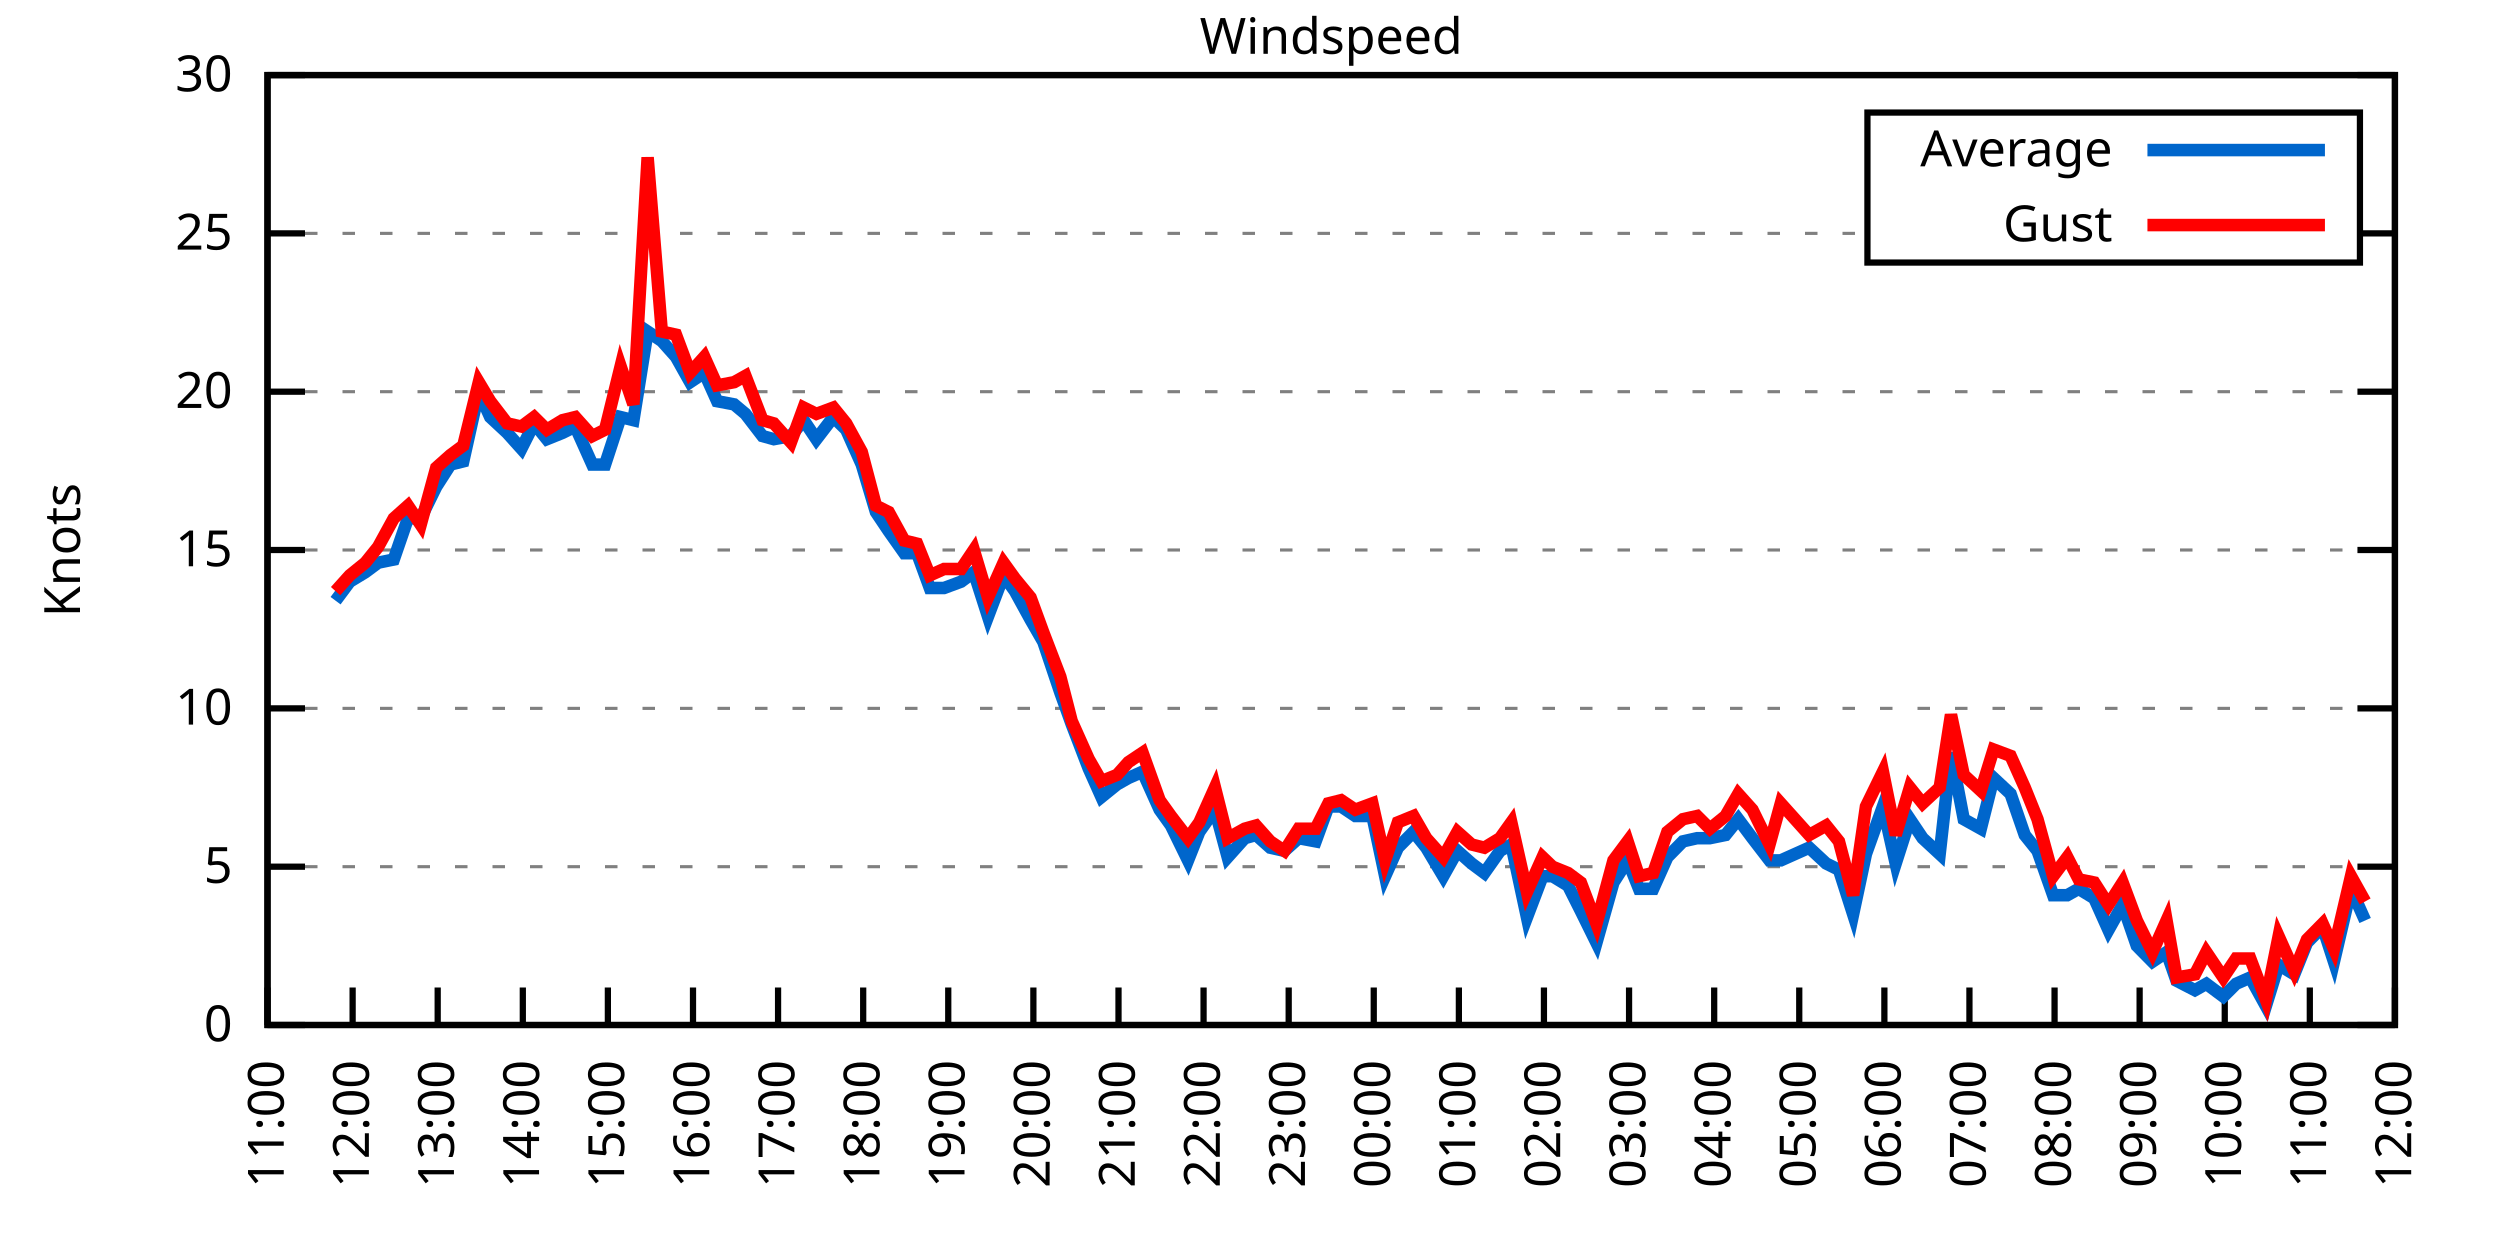
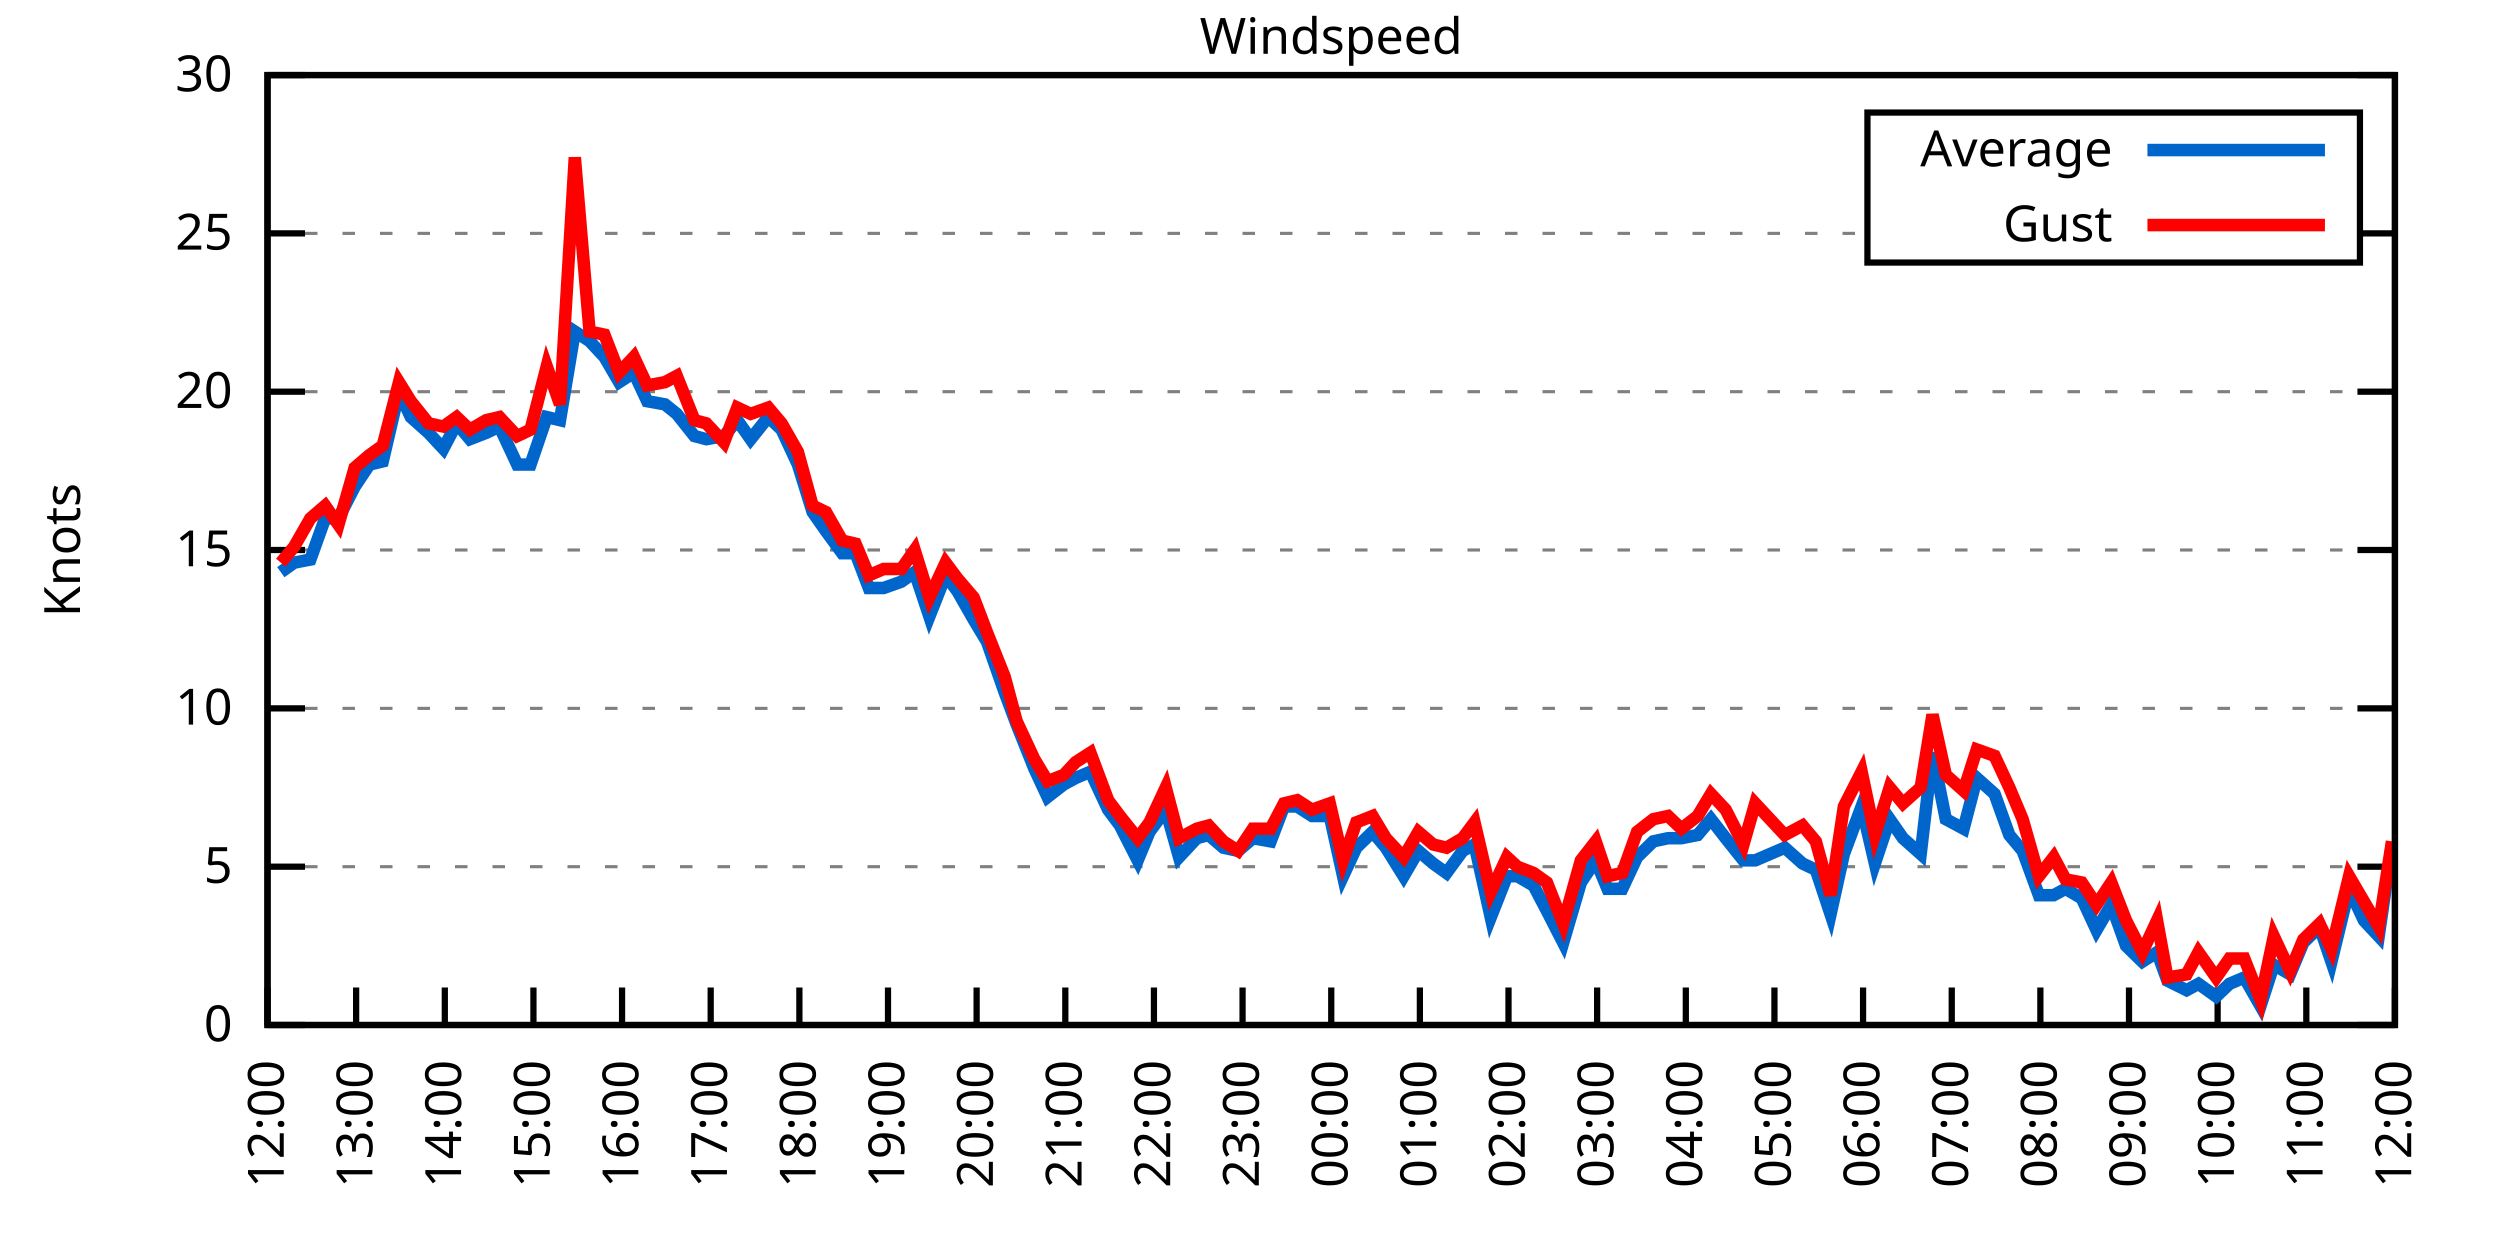
<svg xmlns="http://www.w3.org/2000/svg" xmlns:xlink="http://www.w3.org/1999/xlink" width="400" height="200" viewBox="0 0 400 200">
  <g id="gnuplot_canvas">
    <rect x="0" y="0" width="400" height="200" fill="none" />
    <defs>
      <circle id="gpDot" r="0.5" stroke-width="0.5" stroke="currentColor" />
      <path id="gpPt0" stroke-width="0.333" stroke="currentColor" d="M-1,0 h2 M0,-1 v2" />
      <path id="gpPt1" stroke-width="0.333" stroke="currentColor" d="M-1,-1 L1,1 M1,-1 L-1,1" />
      <path id="gpPt2" stroke-width="0.333" stroke="currentColor" d="M-1,0 L1,0 M0,-1 L0,1 M-1,-1 L1,1 M-1,1 L1,-1" />
      <rect id="gpPt3" stroke-width="0.333" stroke="currentColor" x="-1" y="-1" width="2" height="2" />
      <rect id="gpPt4" stroke-width="0.333" stroke="currentColor" fill="currentColor" x="-1" y="-1" width="2" height="2" />
      <circle id="gpPt5" stroke-width="0.333" stroke="currentColor" cx="0" cy="0" r="1" />
      <use xlink:href="#gpPt5" id="gpPt6" fill="currentColor" stroke="none" />
      <path id="gpPt7" stroke-width="0.333" stroke="currentColor" d="M0,-1.33 L-1.33,0.67 L1.33,0.67 z" />
      <use xlink:href="#gpPt7" id="gpPt8" fill="currentColor" stroke="none" />
      <use xlink:href="#gpPt7" id="gpPt9" stroke="currentColor" transform="rotate(180)" />
      <use xlink:href="#gpPt9" id="gpPt10" fill="currentColor" stroke="none" />
      <use xlink:href="#gpPt3" id="gpPt11" stroke="currentColor" transform="rotate(45)" />
      <use xlink:href="#gpPt11" id="gpPt12" fill="currentColor" stroke="none" />
      <path id="gpPt13" stroke-width="0.333" stroke="currentColor" d="M0,1.330 L1.265,0.411 L0.782,-1.067 L-0.782,-1.076 L-1.265,0.411 z" />
      <use xlink:href="#gpPt13" id="gpPt14" fill="currentColor" stroke="none" />
      <filter id="textbox" filterUnits="objectBoundingBox" x="0" y="0" height="1" width="1">
        <feFlood flood-color="white" flood-opacity="1" result="bgnd" />
        <feComposite in="SourceGraphic" in2="bgnd" operator="atop" />
      </filter>
      <filter id="greybox" filterUnits="objectBoundingBox" x="0" y="0" height="1" width="1">
        <feFlood flood-color="lightgrey" flood-opacity="1" result="grey" />
        <feComposite in="SourceGraphic" in2="grey" operator="atop" />
      </filter>
    </defs>
    <g fill="none" color="white" stroke="currentColor" stroke-width="1.00" stroke-linecap="butt" stroke-linejoin="miter">
</g>
    <g fill="none" color="black" stroke="currentColor" stroke-width="1.00" stroke-linecap="butt" stroke-linejoin="miter">
      <g stroke="none" shape-rendering="crispEdges">
        <polygon fill="rgb(255, 255, 255)" points="42.80,164.00 383.18,164.00 383.18,12.02 42.80,12.02 " />
      </g>
    </g>
    <g fill="none" color="black" stroke="currentColor" stroke-width="1.00" stroke-linecap="butt" stroke-linejoin="miter">
</g>
    <g fill="none" color="black" stroke="black" stroke-width="0.50" stroke-linecap="butt" stroke-linejoin="miter">
</g>
    <g fill="none" color="gray" stroke="currentColor" stroke-width="0.50" stroke-linecap="butt" stroke-linejoin="miter">
      <path stroke="gray" stroke-dasharray="2,4" class="gridline" d="M42.80,164.00 L383.19,164.00  " />
    </g>
    <g fill="none" color="gray" stroke="gray" stroke-width="1.00" stroke-linecap="butt" stroke-linejoin="miter">
</g>
    <g fill="none" color="black" stroke="currentColor" stroke-width="1.00" stroke-linecap="butt" stroke-linejoin="miter">
      <path stroke="black" d="M42.80,164.00 L48.80,164.00 M383.19,164.00 L377.19,164.00  " />
      <g transform="translate(37.20,166.60)" stroke="none" fill="black" font-family="Sans" font-size="8.00" text-anchor="end">
        <text>
          <tspan font-family="Sans"> 0</tspan>
        </text>
      </g>
    </g>
    <g fill="none" color="black" stroke="currentColor" stroke-width="1.00" stroke-linecap="butt" stroke-linejoin="miter">
</g>
    <g fill="none" color="black" stroke="black" stroke-width="0.50" stroke-linecap="butt" stroke-linejoin="miter">
</g>
    <g fill="none" color="gray" stroke="currentColor" stroke-width="0.50" stroke-linecap="butt" stroke-linejoin="miter">
      <path stroke="gray" stroke-dasharray="2,4" class="gridline" d="M42.80,138.67 L383.19,138.67  " />
    </g>
    <g fill="none" color="gray" stroke="gray" stroke-width="1.00" stroke-linecap="butt" stroke-linejoin="miter">
</g>
    <g fill="none" color="black" stroke="currentColor" stroke-width="1.00" stroke-linecap="butt" stroke-linejoin="miter">
      <path stroke="black" d="M42.80,138.67 L48.80,138.67 M383.19,138.67 L377.19,138.67  " />
      <g transform="translate(37.20,141.27)" stroke="none" fill="black" font-family="Sans" font-size="8.00" text-anchor="end">
        <text>
          <tspan font-family="Sans"> 5</tspan>
        </text>
      </g>
    </g>
    <g fill="none" color="black" stroke="currentColor" stroke-width="1.00" stroke-linecap="butt" stroke-linejoin="miter">
</g>
    <g fill="none" color="black" stroke="black" stroke-width="0.50" stroke-linecap="butt" stroke-linejoin="miter">
</g>
    <g fill="none" color="gray" stroke="currentColor" stroke-width="0.50" stroke-linecap="butt" stroke-linejoin="miter">
      <path stroke="gray" stroke-dasharray="2,4" class="gridline" d="M42.80,113.34 L383.19,113.34  " />
    </g>
    <g fill="none" color="gray" stroke="gray" stroke-width="1.00" stroke-linecap="butt" stroke-linejoin="miter">
</g>
    <g fill="none" color="black" stroke="currentColor" stroke-width="1.00" stroke-linecap="butt" stroke-linejoin="miter">
      <path stroke="black" d="M42.80,113.34 L48.80,113.34 M383.19,113.34 L377.19,113.34  " />
      <g transform="translate(37.20,115.94)" stroke="none" fill="black" font-family="Sans" font-size="8.00" text-anchor="end">
        <text>
          <tspan font-family="Sans"> 10</tspan>
        </text>
      </g>
    </g>
    <g fill="none" color="black" stroke="currentColor" stroke-width="1.00" stroke-linecap="butt" stroke-linejoin="miter">
</g>
    <g fill="none" color="black" stroke="black" stroke-width="0.50" stroke-linecap="butt" stroke-linejoin="miter">
</g>
    <g fill="none" color="gray" stroke="currentColor" stroke-width="0.50" stroke-linecap="butt" stroke-linejoin="miter">
      <path stroke="gray" stroke-dasharray="2,4" class="gridline" d="M42.80,88.00 L383.19,88.00  " />
    </g>
    <g fill="none" color="gray" stroke="gray" stroke-width="1.00" stroke-linecap="butt" stroke-linejoin="miter">
</g>
    <g fill="none" color="black" stroke="currentColor" stroke-width="1.00" stroke-linecap="butt" stroke-linejoin="miter">
      <path stroke="black" d="M42.80,88.00 L48.80,88.00 M383.19,88.00 L377.19,88.00  " />
      <g transform="translate(37.20,90.60)" stroke="none" fill="black" font-family="Sans" font-size="8.00" text-anchor="end">
        <text>
          <tspan font-family="Sans"> 15</tspan>
        </text>
      </g>
    </g>
    <g fill="none" color="black" stroke="currentColor" stroke-width="1.00" stroke-linecap="butt" stroke-linejoin="miter">
</g>
    <g fill="none" color="black" stroke="black" stroke-width="0.50" stroke-linecap="butt" stroke-linejoin="miter">
</g>
    <g fill="none" color="gray" stroke="currentColor" stroke-width="0.50" stroke-linecap="butt" stroke-linejoin="miter">
      <path stroke="gray" stroke-dasharray="2,4" class="gridline" d="M42.80,62.67 L383.19,62.67  " />
    </g>
    <g fill="none" color="gray" stroke="gray" stroke-width="1.00" stroke-linecap="butt" stroke-linejoin="miter">
</g>
    <g fill="none" color="black" stroke="currentColor" stroke-width="1.00" stroke-linecap="butt" stroke-linejoin="miter">
      <path stroke="black" d="M42.80,62.67 L48.80,62.67 M383.19,62.67 L377.19,62.67  " />
      <g transform="translate(37.20,65.27)" stroke="none" fill="black" font-family="Sans" font-size="8.00" text-anchor="end">
        <text>
          <tspan font-family="Sans"> 20</tspan>
        </text>
      </g>
    </g>
    <g fill="none" color="black" stroke="currentColor" stroke-width="1.00" stroke-linecap="butt" stroke-linejoin="miter">
</g>
    <g fill="none" color="black" stroke="black" stroke-width="0.50" stroke-linecap="butt" stroke-linejoin="miter">
</g>
    <g fill="none" color="gray" stroke="currentColor" stroke-width="0.50" stroke-linecap="butt" stroke-linejoin="miter">
      <path stroke="gray" stroke-dasharray="2,4" class="gridline" d="M42.80,37.34 L298.79,37.34 M377.59,37.34 L383.19,37.34  " />
    </g>
    <g fill="none" color="gray" stroke="gray" stroke-width="1.00" stroke-linecap="butt" stroke-linejoin="miter">
</g>
    <g fill="none" color="black" stroke="currentColor" stroke-width="1.00" stroke-linecap="butt" stroke-linejoin="miter">
      <path stroke="black" d="M42.80,37.34 L48.80,37.34 M383.19,37.34 L377.19,37.34  " />
      <g transform="translate(37.20,39.94)" stroke="none" fill="black" font-family="Sans" font-size="8.00" text-anchor="end">
        <text>
          <tspan font-family="Sans"> 25</tspan>
        </text>
      </g>
    </g>
    <g fill="none" color="black" stroke="currentColor" stroke-width="1.00" stroke-linecap="butt" stroke-linejoin="miter">
</g>
    <g fill="none" color="black" stroke="black" stroke-width="0.50" stroke-linecap="butt" stroke-linejoin="miter">
</g>
    <g fill="none" color="gray" stroke="currentColor" stroke-width="0.50" stroke-linecap="butt" stroke-linejoin="miter">
      <path stroke="gray" stroke-dasharray="2,4" class="gridline" d="M42.80,12.01 L383.19,12.01  " />
    </g>
    <g fill="none" color="gray" stroke="gray" stroke-width="1.00" stroke-linecap="butt" stroke-linejoin="miter">
</g>
    <g fill="none" color="black" stroke="currentColor" stroke-width="1.00" stroke-linecap="butt" stroke-linejoin="miter">
      <path stroke="black" d="M42.80,12.01 L48.80,12.01 M383.19,12.01 L377.19,12.01  " />
      <g transform="translate(37.20,14.61)" stroke="none" fill="black" font-family="Sans" font-size="8.00" text-anchor="end">
        <text>
          <tspan font-family="Sans"> 30</tspan>
        </text>
      </g>
    </g>
    <g fill="none" color="black" stroke="currentColor" stroke-width="1.00" stroke-linecap="butt" stroke-linejoin="miter">
      <path stroke="black" d="M42.80,164.00 L42.80,158.00  " />
      <g transform="translate(45.40,169.60) rotate(270.00)" stroke="none" fill="black" font-family="Sans" font-size="8.00" text-anchor="end">
        <text>
-           <tspan font-family="Sans">11:00</tspan>
-         </text>
-       </g>
-     </g>
-     <g fill="none" color="black" stroke="currentColor" stroke-width="1.00" stroke-linecap="butt" stroke-linejoin="miter">
-       <path stroke="black" d="M56.42,164.00 L56.42,158.00  " />
-       <g transform="translate(59.02,169.60) rotate(270.00)" stroke="none" fill="black" font-family="Sans" font-size="8.00" text-anchor="end">
-         <text>
          <tspan font-family="Sans">12:00</tspan>
        </text>
      </g>
    </g>
    <g fill="none" color="black" stroke="currentColor" stroke-width="1.00" stroke-linecap="butt" stroke-linejoin="miter">
-       <path stroke="black" d="M70.03,164.00 L70.03,158.00  " />
-       <g transform="translate(72.63,169.60) rotate(270.00)" stroke="none" fill="black" font-family="Sans" font-size="8.00" text-anchor="end">
+       <path stroke="black" d="M56.98,164.00 L56.98,158.00  " />
+       <g transform="translate(59.58,169.60) rotate(270.00)" stroke="none" fill="black" font-family="Sans" font-size="8.00" text-anchor="end">
        <text>
          <tspan font-family="Sans">13:00</tspan>
        </text>
      </g>
    </g>
    <g fill="none" color="black" stroke="currentColor" stroke-width="1.00" stroke-linecap="butt" stroke-linejoin="miter">
-       <path stroke="black" d="M83.65,164.00 L83.65,158.00  " />
-       <g transform="translate(86.25,169.60) rotate(270.00)" stroke="none" fill="black" font-family="Sans" font-size="8.00" text-anchor="end">
+       <path stroke="black" d="M71.17,164.00 L71.17,158.00  " />
+       <g transform="translate(73.77,169.60) rotate(270.00)" stroke="none" fill="black" font-family="Sans" font-size="8.00" text-anchor="end">
        <text>
          <tspan font-family="Sans">14:00</tspan>
        </text>
      </g>
    </g>
    <g fill="none" color="black" stroke="currentColor" stroke-width="1.00" stroke-linecap="butt" stroke-linejoin="miter">
-       <path stroke="black" d="M97.26,164.00 L97.26,158.00  " />
-       <g transform="translate(99.86,169.60) rotate(270.00)" stroke="none" fill="black" font-family="Sans" font-size="8.00" text-anchor="end">
+       <path stroke="black" d="M85.35,164.00 L85.35,158.00  " />
+       <g transform="translate(87.95,169.60) rotate(270.00)" stroke="none" fill="black" font-family="Sans" font-size="8.00" text-anchor="end">
        <text>
          <tspan font-family="Sans">15:00</tspan>
        </text>
      </g>
    </g>
    <g fill="none" color="black" stroke="currentColor" stroke-width="1.00" stroke-linecap="butt" stroke-linejoin="miter">
-       <path stroke="black" d="M110.88,164.00 L110.88,158.00  " />
-       <g transform="translate(113.48,169.60) rotate(270.00)" stroke="none" fill="black" font-family="Sans" font-size="8.00" text-anchor="end">
+       <path stroke="black" d="M99.53,164.00 L99.53,158.00  " />
+       <g transform="translate(102.13,169.60) rotate(270.00)" stroke="none" fill="black" font-family="Sans" font-size="8.00" text-anchor="end">
        <text>
          <tspan font-family="Sans">16:00</tspan>
        </text>
      </g>
    </g>
    <g fill="none" color="black" stroke="currentColor" stroke-width="1.00" stroke-linecap="butt" stroke-linejoin="miter">
-       <path stroke="black" d="M124.49,164.00 L124.49,158.00  " />
-       <g transform="translate(127.09,169.60) rotate(270.00)" stroke="none" fill="black" font-family="Sans" font-size="8.00" text-anchor="end">
+       <path stroke="black" d="M113.71,164.00 L113.71,158.00  " />
+       <g transform="translate(116.31,169.60) rotate(270.00)" stroke="none" fill="black" font-family="Sans" font-size="8.00" text-anchor="end">
        <text>
          <tspan font-family="Sans">17:00</tspan>
        </text>
      </g>
    </g>
    <g fill="none" color="black" stroke="currentColor" stroke-width="1.00" stroke-linecap="butt" stroke-linejoin="miter">
-       <path stroke="black" d="M138.11,164.00 L138.11,158.00  " />
-       <g transform="translate(140.71,169.60) rotate(270.00)" stroke="none" fill="black" font-family="Sans" font-size="8.00" text-anchor="end">
+       <path stroke="black" d="M127.90,164.00 L127.90,158.00  " />
+       <g transform="translate(130.50,169.60) rotate(270.00)" stroke="none" fill="black" font-family="Sans" font-size="8.00" text-anchor="end">
        <text>
          <tspan font-family="Sans">18:00</tspan>
        </text>
      </g>
    </g>
    <g fill="none" color="black" stroke="currentColor" stroke-width="1.00" stroke-linecap="butt" stroke-linejoin="miter">
-       <path stroke="black" d="M151.72,164.00 L151.72,158.00  " />
-       <g transform="translate(154.32,169.60) rotate(270.00)" stroke="none" fill="black" font-family="Sans" font-size="8.00" text-anchor="end">
+       <path stroke="black" d="M142.08,164.00 L142.08,158.00  " />
+       <g transform="translate(144.68,169.60) rotate(270.00)" stroke="none" fill="black" font-family="Sans" font-size="8.00" text-anchor="end">
        <text>
          <tspan font-family="Sans">19:00</tspan>
        </text>
      </g>
    </g>
    <g fill="none" color="black" stroke="currentColor" stroke-width="1.00" stroke-linecap="butt" stroke-linejoin="miter">
-       <path stroke="black" d="M165.34,164.00 L165.34,158.00  " />
-       <g transform="translate(167.94,169.60) rotate(270.00)" stroke="none" fill="black" font-family="Sans" font-size="8.00" text-anchor="end">
+       <path stroke="black" d="M156.26,164.00 L156.26,158.00  " />
+       <g transform="translate(158.86,169.60) rotate(270.00)" stroke="none" fill="black" font-family="Sans" font-size="8.00" text-anchor="end">
        <text>
          <tspan font-family="Sans">20:00</tspan>
        </text>
      </g>
    </g>
    <g fill="none" color="black" stroke="currentColor" stroke-width="1.00" stroke-linecap="butt" stroke-linejoin="miter">
-       <path stroke="black" d="M178.96,164.00 L178.96,158.00  " />
-       <g transform="translate(181.56,169.60) rotate(270.00)" stroke="none" fill="black" font-family="Sans" font-size="8.00" text-anchor="end">
+       <path stroke="black" d="M170.45,164.00 L170.45,158.00  " />
+       <g transform="translate(173.05,169.60) rotate(270.00)" stroke="none" fill="black" font-family="Sans" font-size="8.00" text-anchor="end">
        <text>
          <tspan font-family="Sans">21:00</tspan>
        </text>
      </g>
    </g>
    <g fill="none" color="black" stroke="currentColor" stroke-width="1.00" stroke-linecap="butt" stroke-linejoin="miter">
-       <path stroke="black" d="M192.57,164.00 L192.57,158.00  " />
-       <g transform="translate(195.17,169.60) rotate(270.00)" stroke="none" fill="black" font-family="Sans" font-size="8.00" text-anchor="end">
+       <path stroke="black" d="M184.63,164.00 L184.63,158.00  " />
+       <g transform="translate(187.23,169.60) rotate(270.00)" stroke="none" fill="black" font-family="Sans" font-size="8.00" text-anchor="end">
        <text>
          <tspan font-family="Sans">22:00</tspan>
        </text>
      </g>
    </g>
    <g fill="none" color="black" stroke="currentColor" stroke-width="1.00" stroke-linecap="butt" stroke-linejoin="miter">
-       <path stroke="black" d="M206.19,164.00 L206.19,158.00  " />
-       <g transform="translate(208.79,169.60) rotate(270.00)" stroke="none" fill="black" font-family="Sans" font-size="8.00" text-anchor="end">
+       <path stroke="black" d="M198.81,164.00 L198.81,158.00  " />
+       <g transform="translate(201.41,169.60) rotate(270.00)" stroke="none" fill="black" font-family="Sans" font-size="8.00" text-anchor="end">
        <text>
          <tspan font-family="Sans">23:00</tspan>
        </text>
      </g>
    </g>
    <g fill="none" color="black" stroke="currentColor" stroke-width="1.00" stroke-linecap="butt" stroke-linejoin="miter">
-       <path stroke="black" d="M219.80,164.00 L219.80,158.00  " />
-       <g transform="translate(222.40,169.60) rotate(270.00)" stroke="none" fill="black" font-family="Sans" font-size="8.00" text-anchor="end">
+       <path stroke="black" d="M213.00,164.00 L213.00,158.00  " />
+       <g transform="translate(215.60,169.60) rotate(270.00)" stroke="none" fill="black" font-family="Sans" font-size="8.00" text-anchor="end">
        <text>
          <tspan font-family="Sans">00:00</tspan>
        </text>
      </g>
    </g>
    <g fill="none" color="black" stroke="currentColor" stroke-width="1.00" stroke-linecap="butt" stroke-linejoin="miter">
-       <path stroke="black" d="M233.42,164.00 L233.42,158.00  " />
-       <g transform="translate(236.02,169.60) rotate(270.00)" stroke="none" fill="black" font-family="Sans" font-size="8.00" text-anchor="end">
+       <path stroke="black" d="M227.18,164.00 L227.18,158.00  " />
+       <g transform="translate(229.78,169.60) rotate(270.00)" stroke="none" fill="black" font-family="Sans" font-size="8.00" text-anchor="end">
        <text>
          <tspan font-family="Sans">01:00</tspan>
        </text>
      </g>
    </g>
    <g fill="none" color="black" stroke="currentColor" stroke-width="1.00" stroke-linecap="butt" stroke-linejoin="miter">
-       <path stroke="black" d="M247.03,164.00 L247.03,158.00  " />
-       <g transform="translate(249.63,169.60) rotate(270.00)" stroke="none" fill="black" font-family="Sans" font-size="8.00" text-anchor="end">
+       <path stroke="black" d="M241.36,164.00 L241.36,158.00  " />
+       <g transform="translate(243.96,169.60) rotate(270.00)" stroke="none" fill="black" font-family="Sans" font-size="8.00" text-anchor="end">
        <text>
          <tspan font-family="Sans">02:00</tspan>
        </text>
      </g>
    </g>
    <g fill="none" color="black" stroke="currentColor" stroke-width="1.00" stroke-linecap="butt" stroke-linejoin="miter">
-       <path stroke="black" d="M260.65,164.00 L260.65,158.00  " />
-       <g transform="translate(263.25,169.60) rotate(270.00)" stroke="none" fill="black" font-family="Sans" font-size="8.00" text-anchor="end">
+       <path stroke="black" d="M255.54,164.00 L255.54,158.00  " />
+       <g transform="translate(258.14,169.60) rotate(270.00)" stroke="none" fill="black" font-family="Sans" font-size="8.00" text-anchor="end">
        <text>
          <tspan font-family="Sans">03:00</tspan>
        </text>
      </g>
    </g>
    <g fill="none" color="black" stroke="currentColor" stroke-width="1.00" stroke-linecap="butt" stroke-linejoin="miter">
-       <path stroke="black" d="M274.27,164.00 L274.27,158.00  " />
-       <g transform="translate(276.87,169.60) rotate(270.00)" stroke="none" fill="black" font-family="Sans" font-size="8.00" text-anchor="end">
+       <path stroke="black" d="M269.73,164.00 L269.73,158.00  " />
+       <g transform="translate(272.33,169.60) rotate(270.00)" stroke="none" fill="black" font-family="Sans" font-size="8.00" text-anchor="end">
        <text>
          <tspan font-family="Sans">04:00</tspan>
        </text>
      </g>
    </g>
    <g fill="none" color="black" stroke="currentColor" stroke-width="1.00" stroke-linecap="butt" stroke-linejoin="miter">
-       <path stroke="black" d="M287.88,164.00 L287.88,158.00  " />
-       <g transform="translate(290.48,169.60) rotate(270.00)" stroke="none" fill="black" font-family="Sans" font-size="8.00" text-anchor="end">
+       <path stroke="black" d="M283.91,164.00 L283.91,158.00  " />
+       <g transform="translate(286.51,169.60) rotate(270.00)" stroke="none" fill="black" font-family="Sans" font-size="8.00" text-anchor="end">
        <text>
          <tspan font-family="Sans">05:00</tspan>
        </text>
      </g>
    </g>
    <g fill="none" color="black" stroke="currentColor" stroke-width="1.00" stroke-linecap="butt" stroke-linejoin="miter">
-       <path stroke="black" d="M301.50,164.00 L301.50,158.00  " />
-       <g transform="translate(304.10,169.60) rotate(270.00)" stroke="none" fill="black" font-family="Sans" font-size="8.00" text-anchor="end">
+       <path stroke="black" d="M298.09,164.00 L298.09,158.00  " />
+       <g transform="translate(300.69,169.60) rotate(270.00)" stroke="none" fill="black" font-family="Sans" font-size="8.00" text-anchor="end">
        <text>
          <tspan font-family="Sans">06:00</tspan>
        </text>
      </g>
    </g>
    <g fill="none" color="black" stroke="currentColor" stroke-width="1.00" stroke-linecap="butt" stroke-linejoin="miter">
-       <path stroke="black" d="M315.11,164.00 L315.11,158.00  " />
-       <g transform="translate(317.71,169.60) rotate(270.00)" stroke="none" fill="black" font-family="Sans" font-size="8.00" text-anchor="end">
+       <path stroke="black" d="M312.28,164.00 L312.28,158.00  " />
+       <g transform="translate(314.88,169.60) rotate(270.00)" stroke="none" fill="black" font-family="Sans" font-size="8.00" text-anchor="end">
        <text>
          <tspan font-family="Sans">07:00</tspan>
        </text>
      </g>
    </g>
    <g fill="none" color="black" stroke="currentColor" stroke-width="1.00" stroke-linecap="butt" stroke-linejoin="miter">
-       <path stroke="black" d="M328.73,164.00 L328.73,158.00  " />
-       <g transform="translate(331.33,169.60) rotate(270.00)" stroke="none" fill="black" font-family="Sans" font-size="8.00" text-anchor="end">
+       <path stroke="black" d="M326.46,164.00 L326.46,158.00  " />
+       <g transform="translate(329.06,169.60) rotate(270.00)" stroke="none" fill="black" font-family="Sans" font-size="8.00" text-anchor="end">
        <text>
          <tspan font-family="Sans">08:00</tspan>
        </text>
      </g>
    </g>
    <g fill="none" color="black" stroke="currentColor" stroke-width="1.00" stroke-linecap="butt" stroke-linejoin="miter">
-       <path stroke="black" d="M342.34,164.00 L342.34,158.00  " />
-       <g transform="translate(344.94,169.60) rotate(270.00)" stroke="none" fill="black" font-family="Sans" font-size="8.00" text-anchor="end">
+       <path stroke="black" d="M340.64,164.00 L340.64,158.00  " />
+       <g transform="translate(343.24,169.60) rotate(270.00)" stroke="none" fill="black" font-family="Sans" font-size="8.00" text-anchor="end">
        <text>
          <tspan font-family="Sans">09:00</tspan>
        </text>
      </g>
    </g>
    <g fill="none" color="black" stroke="currentColor" stroke-width="1.00" stroke-linecap="butt" stroke-linejoin="miter">
-       <path stroke="black" d="M355.96,164.00 L355.96,158.00  " />
-       <g transform="translate(358.56,169.60) rotate(270.00)" stroke="none" fill="black" font-family="Sans" font-size="8.00" text-anchor="end">
+       <path stroke="black" d="M354.82,164.00 L354.82,158.00  " />
+       <g transform="translate(357.42,169.60) rotate(270.00)" stroke="none" fill="black" font-family="Sans" font-size="8.00" text-anchor="end">
        <text>
          <tspan font-family="Sans">10:00</tspan>
        </text>
      </g>
    </g>
    <g fill="none" color="black" stroke="currentColor" stroke-width="1.00" stroke-linecap="butt" stroke-linejoin="miter">
-       <path stroke="black" d="M369.57,164.00 L369.57,158.00  " />
-       <g transform="translate(372.17,169.60) rotate(270.00)" stroke="none" fill="black" font-family="Sans" font-size="8.00" text-anchor="end">
+       <path stroke="black" d="M369.01,164.00 L369.01,158.00  " />
+       <g transform="translate(371.61,169.60) rotate(270.00)" stroke="none" fill="black" font-family="Sans" font-size="8.00" text-anchor="end">
        <text>
          <tspan font-family="Sans">11:00</tspan>
        </text>
      </g>
    </g>
    <g fill="none" color="black" stroke="currentColor" stroke-width="1.00" stroke-linecap="butt" stroke-linejoin="miter">
      <path stroke="black" d="M383.19,164.00 L383.19,158.00  " />
      <g transform="translate(385.79,169.60) rotate(270.00)" stroke="none" fill="black" font-family="Sans" font-size="8.00" text-anchor="end">
        <text>
          <tspan font-family="Sans">12:00</tspan>
        </text>
      </g>
    </g>
    <g fill="none" color="black" stroke="currentColor" stroke-width="1.00" stroke-linecap="butt" stroke-linejoin="miter">
</g>
    <g fill="none" color="black" stroke="currentColor" stroke-width="1.00" stroke-linecap="butt" stroke-linejoin="miter">
      <path stroke="black" d="M42.80,12.01 L42.80,164.00 L383.19,164.00 L383.19,12.01 L42.80,12.01 Z  " />
    </g>
    <g fill="none" color="black" stroke="currentColor" stroke-width="1.00" stroke-linecap="butt" stroke-linejoin="miter">
</g>
    <g fill="none" color="black" stroke="currentColor" stroke-width="1.00" stroke-linecap="butt" stroke-linejoin="miter">
      <path stroke="black" d="M298.79,42.01 L298.79,18.01 L377.59,18.01 L377.59,42.01 L298.79,42.01 Z  " />
    </g>
    <g id="Windspeed_plot_1">
      <g fill="none" color="white" stroke="black" stroke-width="2.00" stroke-linecap="butt" stroke-linejoin="miter">
</g>
      <g fill="none" color="black" stroke="currentColor" stroke-width="2.00" stroke-linecap="butt" stroke-linejoin="miter">
        <g transform="translate(337.99,26.61)" stroke="none" fill="black" font-family="Sans" font-size="8.00" text-anchor="end">
          <text>
            <tspan font-family="Sans">Average</tspan>
          </text>
        </g>
      </g>
      <g fill="none" color="black" stroke="currentColor" stroke-width="2.00" stroke-linecap="butt" stroke-linejoin="miter">
-         <path stroke="rgb(  0, 102, 204)" d="M343.59,24.01 L371.99,24.01 M53.69,96.11 L55.96,93.07 L58.46,91.55 L60.50,90.03 L63.00,89.52 L65.27,82.94   L67.31,82.94 L69.80,77.87 L72.07,74.33 L74.12,73.82 L76.61,62.67 L78.43,66.73 L81.15,69.26 L83.42,71.79   L85.46,67.74 L87.50,70.27 L90.00,69.26 L92.04,68.25 L94.77,74.33 L96.81,74.33 L99.30,66.73 L101.35,67.23   L103.62,53.05 L105.89,54.57 L108.15,57.10 L110.42,61.15 L112.69,59.63 L114.74,64.19 L117.46,64.70 L119.27,66.22   L122.00,69.77 L123.81,70.27 L126.54,69.77 L128.58,67.23 L130.62,70.27 L133.34,66.73 L135.39,68.75 L137.88,74.33   L140.15,81.93 L142.19,84.97 L144.69,88.51 L146.73,88.51 L148.77,94.08 L151.04,94.08 L153.77,93.07 L155.81,91.55   L158.08,98.64 L160.57,92.06 L162.39,94.59 L164.89,99.15 L166.93,102.70 L169.65,110.80 L171.47,115.87 L174.19,122.96   L176.23,127.52 L178.73,125.50 L180.54,124.48 L182.81,123.47 L185.54,129.55 L187.35,132.08 L190.08,137.66 L191.89,133.10   L194.39,129.55 L196.43,137.15 L199.15,134.11 L200.97,133.60 L203.24,135.63 L205.51,136.14 L207.78,134.11 L210.50,134.62   L212.54,129.04 L214.58,129.04 L216.85,130.56 L219.58,130.56 L221.62,140.19 L223.66,135.63 L226.16,133.10 L228.20,135.63   L230.92,140.19 L233.19,136.14 L235.46,138.16 L237.50,139.68 L240.00,136.14 L241.81,135.12 L244.31,146.77 L246.81,140.19   L248.40,140.19 L250.89,141.71 L252.93,145.76 L255.43,150.83 L258.15,141.20 L260.42,137.66 L262.24,142.21 L264.51,142.21   L266.78,137.15 L269.27,134.62 L271.54,134.11 L273.58,134.11 L276.08,133.60 L278.12,131.07 L280.39,134.11 L283.12,137.66   L284.93,137.66 L289.47,135.63 L292.19,138.16 L294.23,139.17 L296.50,146.27 L298.55,136.64 L301.27,129.04 L303.31,138.16   L305.58,131.07 L307.62,134.11 L310.35,136.64 L312.16,120.43 L314.20,131.07 L316.93,132.59 L318.97,124.48 L321.69,127.02   L323.96,133.60 L326.00,136.14 L328.50,143.23 L330.77,143.23 L332.59,142.21 L335.08,143.73 L337.35,148.80 L339.62,144.75   L341.89,151.33 L344.39,153.87 L346.65,152.35 L348.24,156.91 L351.19,158.43 L353.01,157.41 L355.73,159.44 L357.77,157.41   L360.04,156.40 L362.54,160.96 L364.58,154.37 L367.08,155.89 L369.12,150.83 L371.62,148.29 L373.43,153.87 L376.16,142.21   L378.42,147.28  " />
+         <path stroke="rgb(  0, 102, 204)" d="M343.59,24.01 L371.99,24.01 M44.93,91.55 L47.05,90.03 L49.66,89.52 L52.02,82.94 L54.15,82.94 L56.75,77.87   L59.11,74.33 L61.24,73.82 L63.84,62.67 L65.73,66.73 L68.57,69.26 L70.93,71.79 L73.06,67.74 L75.18,70.27   L77.78,69.26 L79.91,68.25 L82.75,74.33 L84.88,74.33 L87.48,66.73 L89.60,67.23 L91.97,53.05 L94.33,54.57   L96.70,57.10 L99.06,61.15 L101.42,59.63 L103.55,64.19 L106.39,64.70 L108.28,66.22 L111.11,69.77 L113.01,70.27   L115.84,69.77 L117.97,67.23 L120.10,70.27 L122.93,66.73 L125.06,68.75 L127.66,74.33 L130.02,81.93 L132.15,84.97   L134.75,88.51 L136.88,88.51 L139.01,94.08 L141.37,94.08 L144.21,93.07 L146.34,91.55 L148.70,98.64 L151.30,92.06   L153.19,94.59 L155.79,99.15 L157.92,102.70 L160.75,110.80 L162.65,115.87 L165.48,122.96 L167.61,127.52 L170.21,125.50   L172.10,124.48 L174.46,123.47 L177.30,129.55 L179.19,132.08 L182.03,137.66 L183.92,133.10 L186.52,129.55 L188.65,137.15   L191.48,134.11 L193.38,133.60 L195.74,135.63 L198.10,136.14 L200.47,134.11 L203.30,134.62 L205.43,129.04 L207.56,129.04   L209.92,130.56 L212.76,130.56 L214.89,140.19 L217.01,135.63 L219.61,133.10 L221.74,135.63 L224.58,140.19 L226.94,136.14   L229.31,138.16 L231.43,139.68 L234.03,136.14 L235.92,135.12 L238.52,146.77 L241.12,140.19 L242.78,140.19 L245.38,141.71   L247.51,145.76 L250.11,150.83 L252.94,141.20 L255.31,137.66 L257.20,142.21 L259.56,142.21 L261.93,137.15 L264.53,134.62   L266.89,134.11 L269.02,134.11 L271.62,133.60 L273.75,131.07 L276.11,134.11 L278.95,137.66 L280.84,137.66 L285.56,135.63   L288.40,138.16 L290.53,139.17 L292.89,146.27 L295.02,136.64 L297.86,129.04 L299.98,138.16 L302.35,131.07 L304.47,134.11   L307.31,136.64 L309.20,120.43 L311.33,131.07 L314.17,132.59 L316.29,124.48 L319.13,127.02 L321.49,133.60 L323.62,136.14   L326.22,143.23 L328.59,143.23 L330.48,142.21 L333.08,143.73 L335.44,148.80 L337.80,144.75 L340.17,151.33 L342.77,153.87   L345.13,152.35 L346.79,156.91 L349.86,158.43 L351.75,157.41 L354.59,159.44 L356.72,157.41 L359.08,156.40 L361.68,160.96   L363.81,154.37 L366.41,155.89 L368.53,150.83 L371.13,148.29 L373.03,153.87 L375.86,142.21 L378.23,147.28 L380.59,149.81   L382.72,135.12  " />
      </g>
    </g>
    <g id="Windspeed_plot_2">
      <g fill="none" color="black" stroke="currentColor" stroke-width="2.00" stroke-linecap="butt" stroke-linejoin="miter">
        <g transform="translate(337.99,38.61)" stroke="none" fill="black" font-family="Sans" font-size="8.00" text-anchor="end">
          <text>
            <tspan font-family="Sans">Gust</tspan>
          </text>
        </g>
      </g>
      <g fill="none" color="black" stroke="currentColor" stroke-width="2.00" stroke-linecap="butt" stroke-linejoin="miter">
-         <path stroke="rgb(255,   0,   0)" d="M343.59,36.01 L371.99,36.01 M53.69,94.59 L55.96,92.06 L58.46,90.03 L60.50,87.50 L63.00,82.94 L65.27,80.91   L67.31,83.95 L69.80,74.83 L72.07,72.81 L74.12,71.29 L76.61,61.15 L78.43,64.19 L81.15,67.74 L83.42,68.25   L85.46,66.73 L87.50,68.75 L90.00,67.23 L92.04,66.73 L94.77,69.77 L96.81,68.75 L99.30,58.62 L101.35,64.70   L103.62,25.18 L105.89,53.05 L108.15,53.55 L110.42,59.63 L112.69,57.10 L114.74,61.66 L117.46,61.15 L119.27,60.14   L122.00,67.23 L123.81,67.74 L126.54,70.78 L128.58,65.21 L130.62,66.22 L133.34,65.21 L135.39,67.74 L137.88,72.30   L140.15,80.91 L142.19,81.93 L144.69,86.49 L146.73,86.99 L148.77,92.06 L151.04,91.04 L153.77,91.04 L155.81,88.00   L158.08,95.60 L160.57,90.03 L162.39,92.56 L164.89,95.60 L166.93,101.18 L169.65,108.27 L171.47,115.36 L174.19,121.44   L176.23,124.99 L178.73,123.98 L180.54,121.95 L182.81,120.43 L185.54,128.03 L187.35,130.56 L190.08,134.11 L191.89,131.58   L194.39,126.00 L196.43,134.11 L199.15,132.59 L200.97,132.08 L203.24,134.62 L205.51,136.14 L207.78,132.59 L210.50,132.59   L212.54,128.54 L214.58,128.03 L216.85,129.55 L219.58,128.54 L221.62,137.66 L223.66,131.58 L226.16,130.56 L228.20,134.11   L230.92,137.15 L233.19,133.10 L235.46,135.12 L237.50,135.63 L240.00,134.11 L241.81,131.58 L244.31,142.72 L246.81,137.15   L248.40,138.67 L250.89,139.68 L252.93,141.20 L255.43,147.79 L258.15,137.66 L260.42,134.62 L262.24,140.19 L264.51,139.68   L266.78,133.10 L269.27,131.07 L271.54,130.56 L273.58,132.59 L276.08,130.56 L278.12,127.02 L280.39,129.55 L283.12,135.12   L284.93,128.54 L289.47,133.60 L292.19,132.08 L294.23,134.62 L296.50,143.23 L298.55,129.04 L301.27,123.47 L303.31,133.60   L305.58,126.00 L307.62,128.54 L310.35,126.00 L312.16,114.35 L314.20,123.98 L316.93,126.51 L318.97,119.92 L321.69,120.94   L323.96,126.00 L326.00,131.07 L328.50,140.19 L330.77,137.15 L332.59,140.69 L335.08,141.20 L337.35,144.75 L339.62,141.20   L341.89,147.28 L344.39,152.35 L346.65,147.28 L348.24,156.40 L351.19,155.89 L353.01,152.35 L355.73,156.40 L357.77,153.36   L360.04,153.36 L362.54,159.95 L364.58,149.81 L367.08,155.39 L369.12,150.32 L371.62,147.79 L373.43,151.84 L376.16,140.19   L378.42,144.24  " />
+         <path stroke="rgb(255,   0,   0)" d="M343.59,36.01 L371.99,36.01 M44.93,90.03 L47.05,87.50 L49.66,82.94 L52.02,80.91 L54.15,83.95 L56.75,74.83   L59.11,72.81 L61.24,71.29 L63.84,61.15 L65.73,64.19 L68.57,67.74 L70.93,68.25 L73.06,66.73 L75.18,68.75   L77.78,67.23 L79.91,66.73 L82.75,69.77 L84.88,68.75 L87.48,58.62 L89.60,64.70 L91.97,25.18 L94.33,53.05   L96.70,53.55 L99.06,59.63 L101.42,57.10 L103.55,61.66 L106.39,61.15 L108.28,60.14 L111.11,67.23 L113.01,67.74   L115.84,70.78 L117.97,65.21 L120.10,66.22 L122.93,65.21 L125.06,67.74 L127.66,72.30 L130.02,80.91 L132.15,81.93   L134.75,86.49 L136.88,86.99 L139.01,92.06 L141.37,91.04 L144.21,91.04 L146.34,88.00 L148.70,95.60 L151.30,90.03   L153.19,92.56 L155.79,95.60 L157.92,101.18 L160.75,108.27 L162.65,115.36 L165.48,121.44 L167.61,124.99 L170.21,123.98   L172.10,121.95 L174.46,120.43 L177.30,128.03 L179.19,130.56 L182.03,134.11 L183.92,131.58 L186.52,126.00 L188.65,134.11   L191.48,132.59 L193.38,132.08 L195.74,134.62 L198.10,136.14 L200.47,132.59 L203.30,132.59 L205.43,128.54 L207.56,128.03   L209.92,129.55 L212.76,128.54 L214.89,137.66 L217.01,131.58 L219.61,130.56 L221.74,134.11 L224.58,137.15 L226.94,133.10   L229.31,135.12 L231.43,135.63 L234.03,134.11 L235.92,131.58 L238.52,142.72 L241.12,137.15 L242.78,138.67 L245.38,139.68   L247.51,141.20 L250.11,147.79 L252.94,137.66 L255.31,134.62 L257.20,140.19 L259.56,139.68 L261.93,133.10 L264.53,131.07   L266.89,130.56 L269.02,132.59 L271.62,130.56 L273.75,127.02 L276.11,129.55 L278.95,135.12 L280.84,128.54 L285.56,133.60   L288.40,132.08 L290.53,134.62 L292.89,143.23 L295.02,129.04 L297.86,123.47 L299.98,133.60 L302.35,126.00 L304.47,128.54   L307.31,126.00 L309.20,114.35 L311.33,123.98 L314.17,126.51 L316.29,119.92 L319.13,120.94 L321.49,126.00 L323.62,131.07   L326.22,140.19 L328.59,137.15 L330.48,140.69 L333.08,141.20 L335.44,144.75 L337.80,141.20 L340.17,147.28 L342.77,152.35   L345.13,147.28 L346.79,156.40 L349.86,155.89 L351.75,152.35 L354.59,156.40 L356.72,153.36 L359.08,153.36 L361.68,159.95   L363.81,149.81 L366.41,155.39 L368.53,150.32 L371.13,147.79 L373.03,151.84 L375.86,140.19 L378.23,144.24 L380.59,148.29   L382.72,134.62  " />
      </g>
    </g>
    <g fill="none" color="black" stroke="currentColor" stroke-width="2.00" stroke-linecap="butt" stroke-linejoin="miter">
</g>
    <g fill="none" color="black" stroke="black" stroke-width="1.00" stroke-linecap="butt" stroke-linejoin="miter">
</g>
    <g fill="none" color="black" stroke="currentColor" stroke-width="1.00" stroke-linecap="butt" stroke-linejoin="miter">
      <path stroke="black" d="M42.80,12.01 L42.80,164.00 L383.19,164.00 L383.19,12.01 L42.80,12.01 Z  " />
      <g transform="translate(12.80,88.01) rotate(270.00)" stroke="none" fill="black" font-family="Sans" font-size="8.00" text-anchor="middle">
        <text>
          <tspan font-family="Sans">Knots</tspan>
        </text>
      </g>
    </g>
    <g fill="none" color="black" stroke="currentColor" stroke-width="1.00" stroke-linecap="butt" stroke-linejoin="miter">
</g>
    <g fill="none" color="black" stroke="currentColor" stroke-width="1.00" stroke-linecap="butt" stroke-linejoin="miter">
      <g transform="translate(212.99,8.61)" stroke="none" fill="black" font-family="Sans" font-size="8.00" text-anchor="middle">
        <text>
          <tspan font-family="Sans">Windspeed</tspan>
        </text>
      </g>
    </g>
    <g fill="none" color="black" stroke="currentColor" stroke-width="1.00" stroke-linecap="butt" stroke-linejoin="miter">
</g>
  </g>
</svg>
